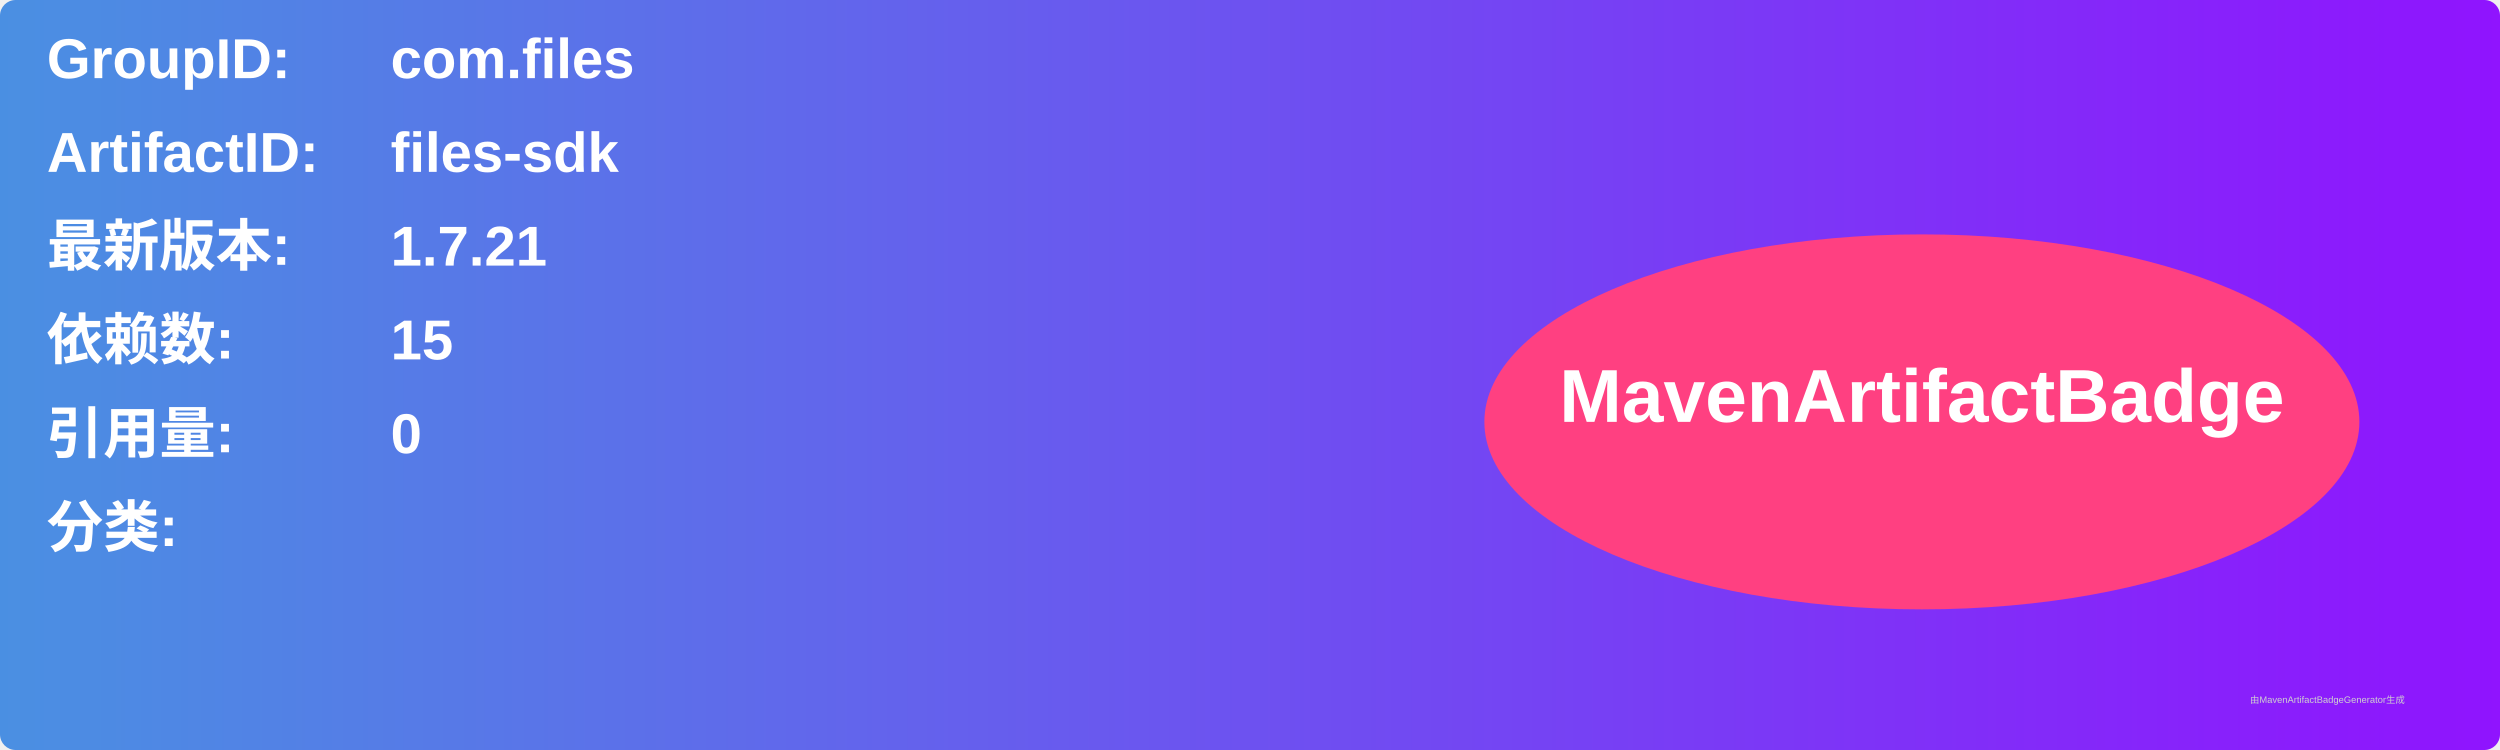
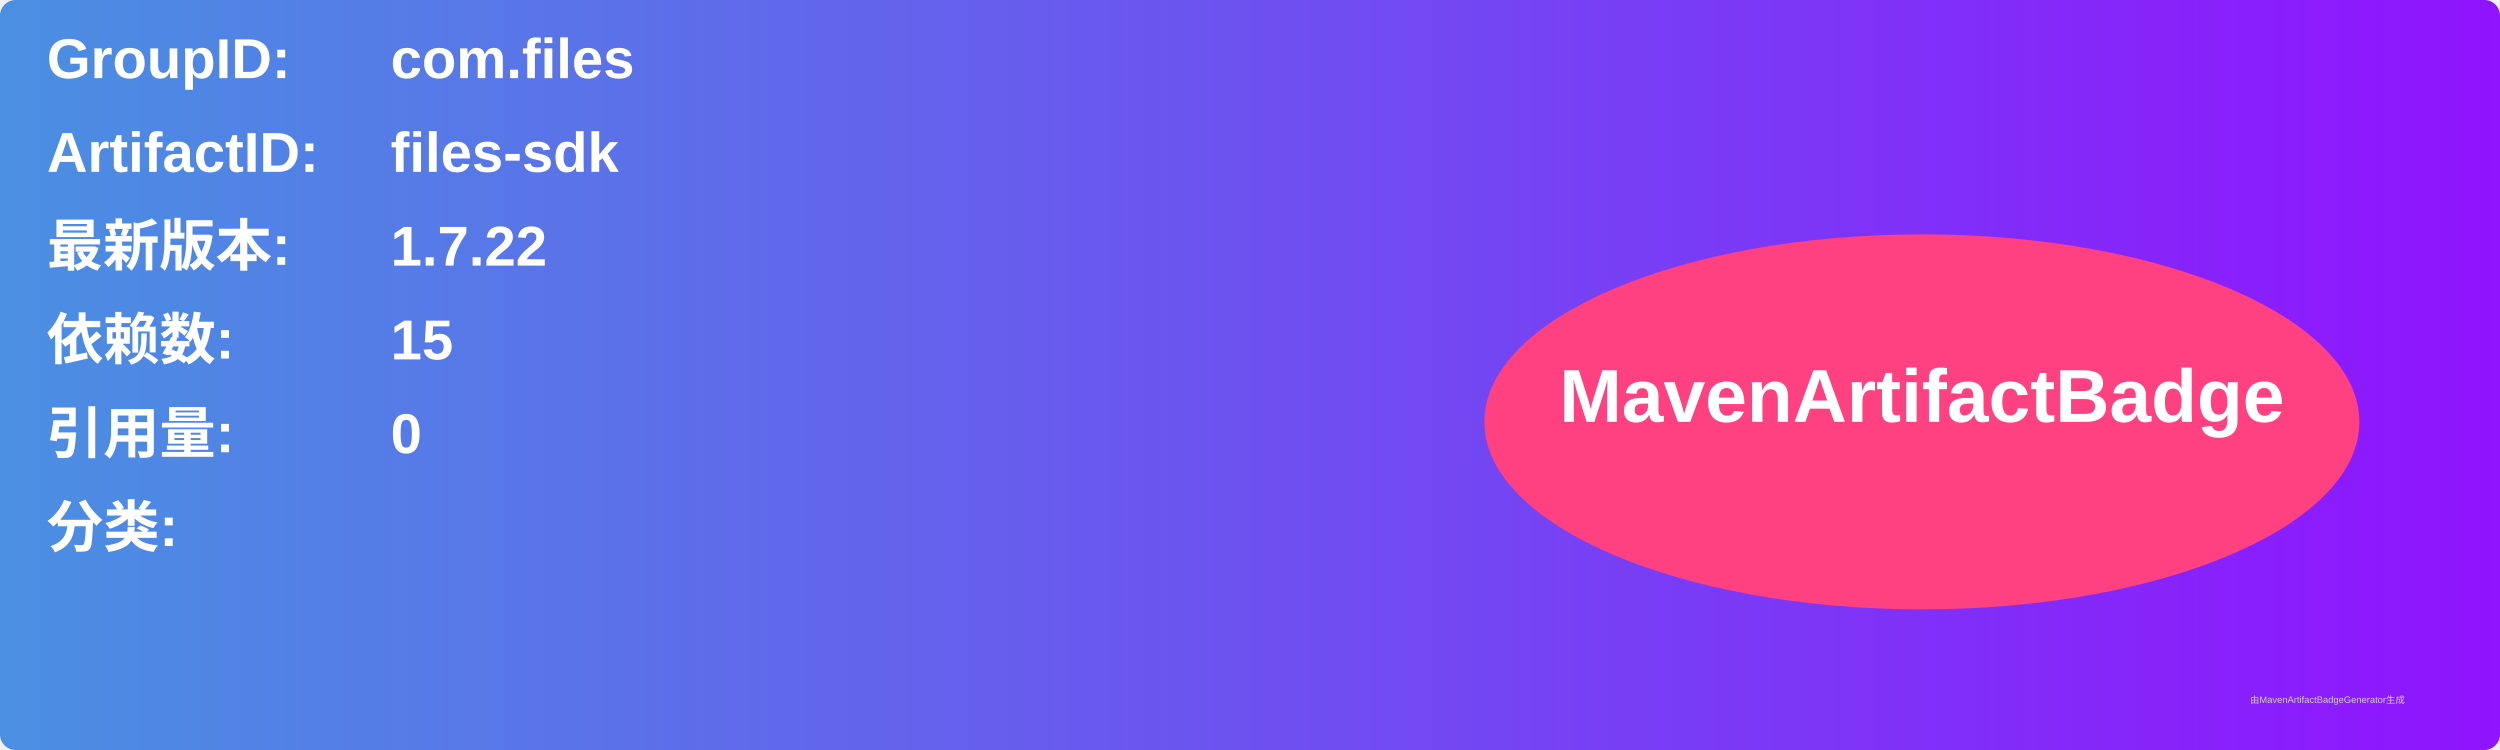
<svg xmlns="http://www.w3.org/2000/svg" width="800" height="240" viewBox="0 0 800 240">
  <linearGradient id="grad" x1="0%" y1="0%" x2="100%" y2="0%">
    <stop offset="0%" stop-color="#4a90e2" />
    <stop offset="100%" stop-color="#9013fe" />
  </linearGradient>
  <rect width="100%" height="100%" rx="5" ry="5" fill="url(#grad)" />
  <g transform="translate(15, 15)">
    <text x="0" y="10" font-family="Arial" font-size="18" fill="white" font-weight="bold" width="260">GroupID:</text>
    <text x="110" y="10" font-family="Arial" font-size="18" fill="white" font-weight="bold" width="460">com.files</text>
    <text x="0" y="40" font-family="Arial" font-size="18" fill="white" font-weight="bold" width="260">ArtifactID:</text>
    <text x="110" y="40" font-family="Arial" font-size="18" fill="white" font-weight="bold" width="460">files-sdk</text>
    <text x="0" y="70" font-family="Arial" font-size="18" fill="white" font-weight="bold">最新版本:</text>
    <text x="110" y="70" font-family="Arial" font-size="18" fill="white" font-weight="bold">
-       <tspan font-weight="bold">1.7.21</tspan>
+       <tspan font-weight="bold">1.7.22</tspan>
    </text>
    <text x="0" y="100" font-family="Arial" font-size="18" fill="white" font-weight="bold">依赖数: </text>
    <text x="110" y="100" font-family="Arial" font-size="18" fill="white">
      <tspan font-weight="bold">15</tspan>
    </text>
    <text x="0" y="130" font-family="Arial" font-size="18" fill="white" font-weight="bold">引用量: </text>
    <text x="110" y="130" font-family="Arial" font-size="18" fill="white">
      <tspan font-weight="bold">0</tspan>
    </text>
    <text x="0" y="160" font-family="Arial" font-size="18" fill="white" font-weight="bold">分类:</text>
    <text x="10" y="190" font-family="Arial" font-size="10" fill="white">
      <tspan font-weight="bold" />
    </text>
    <ellipse cx="600" cy="120" rx="140" ry="60" fill="#ff4081" />
    <text x="600" y="120" text-anchor="middle" font-family="Arial" font-size="24" fill="white" font-weight="bold">MavenArtifactBadge</text>
  </g>
  <text x="720" y="225" font-family="Arial" font-size="3" fill="#d0d0d0">由MavenArtifactBadgeGenerator生成</text>
</svg>
